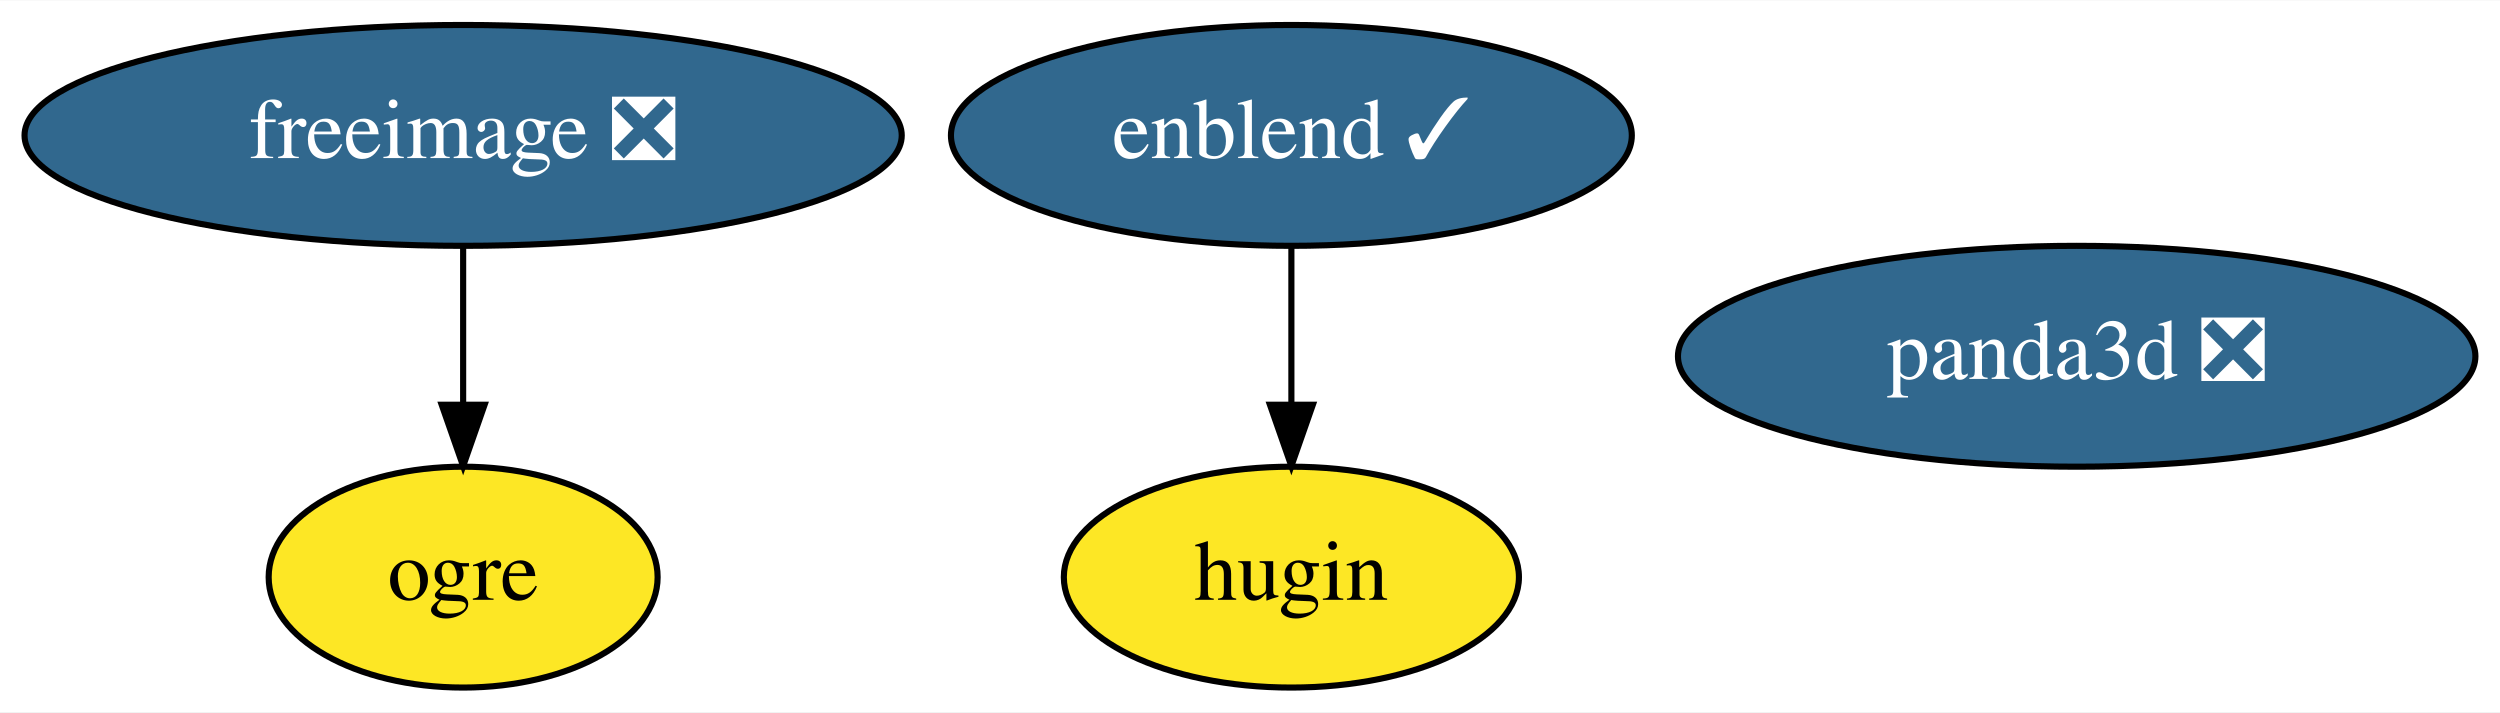
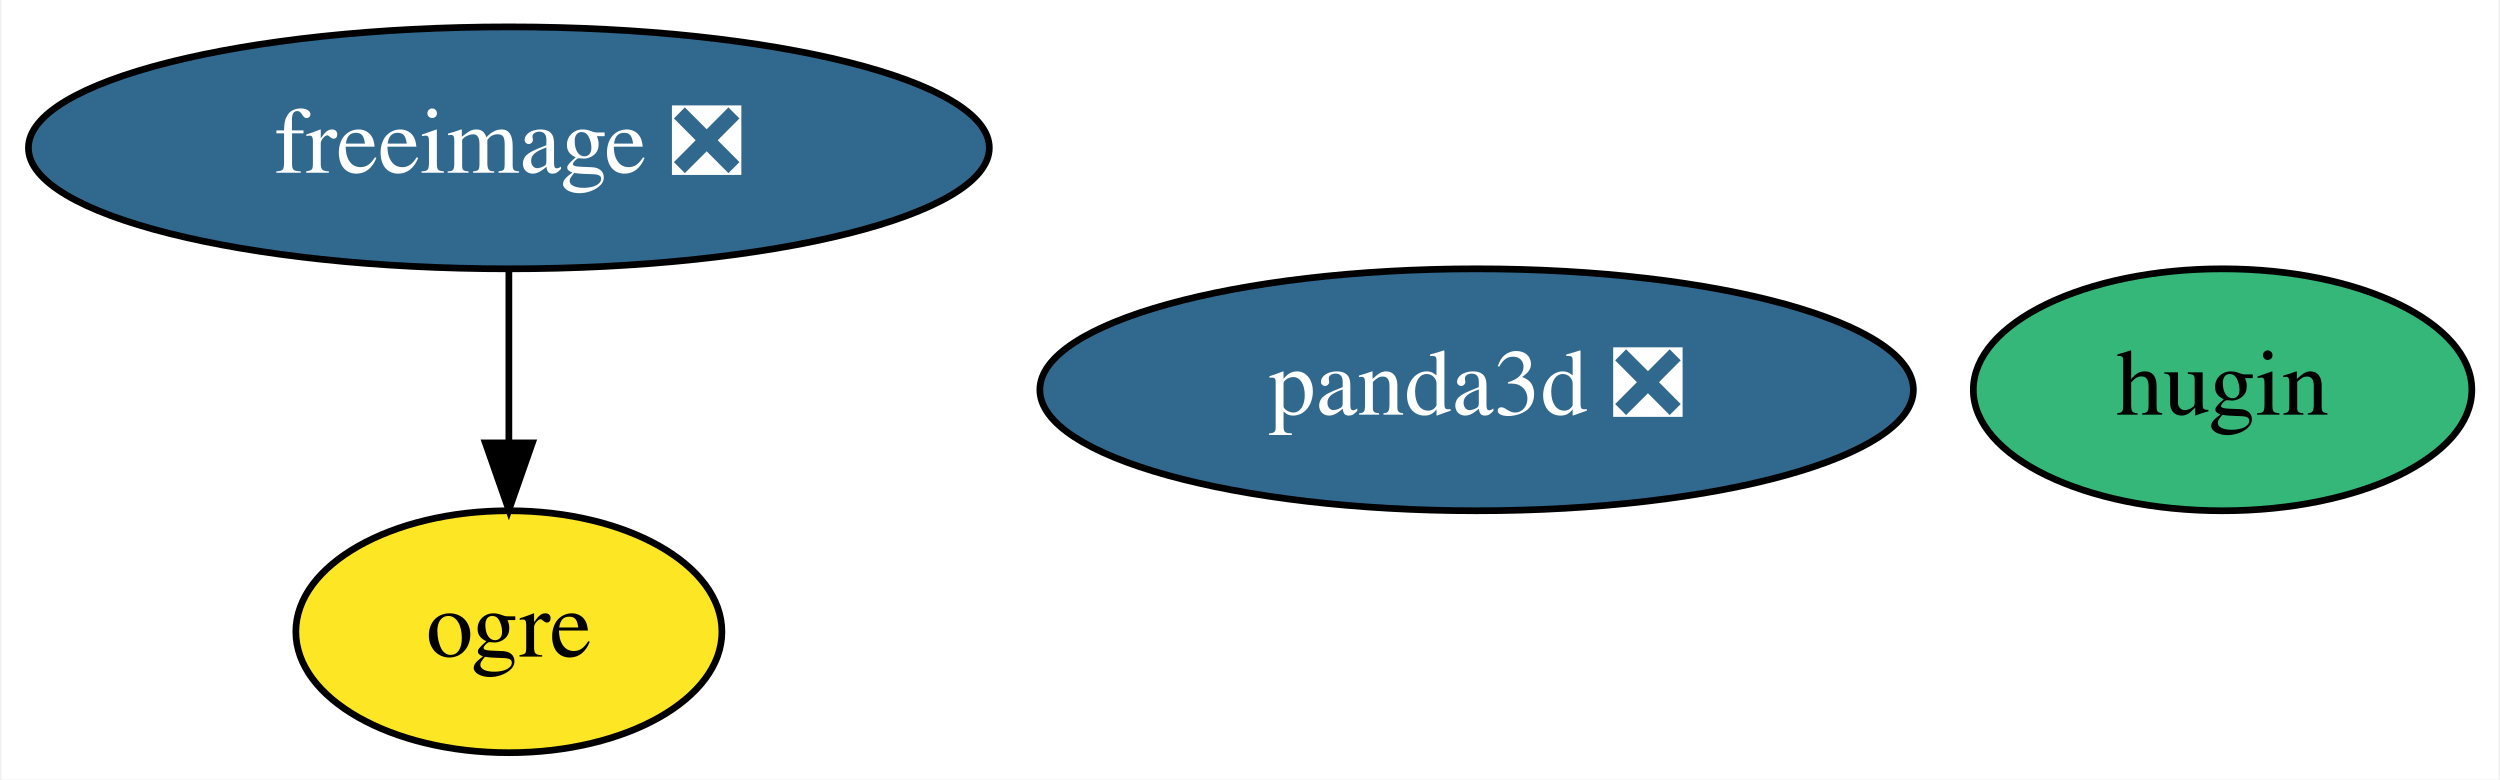
- <svg xmlns="http://www.w3.org/2000/svg" xmlns:xlink="http://www.w3.org/1999/xlink" width="407pt" height="116pt" viewBox="0.00 0.00 407.49 116.00">
+ <svg xmlns="http://www.w3.org/2000/svg" xmlns:xlink="http://www.w3.org/1999/xlink" width="372pt" height="116pt" viewBox="0.00 0.00 371.54 116.00">
  <g id="graph0" class="graph" transform="scale(1 1) rotate(0) translate(4 112)">
-     <polygon fill="white" stroke="transparent" points="-4,4 -4,-112 403.49,-112 403.49,4 -4,4" />
+     <polygon fill="white" stroke="transparent" points="-4,4 -4,-112 367.54,-112 367.54,4 -4,4" />
    <g id="node1" class="node">
      <g id="a_node1">
        <a xlink:href="https://github.com/conda-forge/freeimage-feedstock/pull/29" xlink:title="freeimage ❎">
          <ellipse fill="#31688e" stroke="black" cx="71.49" cy="-90" rx="71.49" ry="18" />
          <text text-anchor="middle" x="71.49" y="-86.3" font-family="Times,serif" font-size="14.00" fill="white">freeimage ❎</text>
        </a>
      </g>
    </g>
    <g id="node2" class="node">
      <g id="a_node2">
        <a xlink:href="https://github.com/conda-forge/ogre-feedstock" xlink:title="ogre">
          <ellipse fill="#fde725" stroke="black" cx="71.49" cy="-18" rx="31.7" ry="18" />
          <text text-anchor="middle" x="71.49" y="-14.3" font-family="Times,serif" font-size="14.00">ogre</text>
        </a>
      </g>
    </g>
    <g id="edge1" class="edge">
      <path fill="none" stroke="black" d="M71.49,-71.7C71.49,-63.98 71.49,-54.71 71.49,-46.11" />
      <polygon fill="black" stroke="black" points="74.99,-46.1 71.49,-36.1 67.99,-46.1 74.99,-46.1" />
    </g>
    <g id="node3" class="node">
      <g id="a_node3">
-         <a xlink:href="https://github.com/conda-forge/enblend-feedstock/pull/12" xlink:title="enblend ✓">
-           <ellipse fill="#31688e" stroke="black" cx="206.49" cy="-90" rx="55.49" ry="18" />
-           <text text-anchor="middle" x="206.49" y="-86.3" font-family="Times,serif" font-size="14.00" fill="white">enblend ✓</text>
+         <a xlink:href="https://github.com/conda-forge/hugin-feedstock" xlink:title="hugin">
+           <ellipse fill="#35b779" stroke="black" cx="326.49" cy="-54" rx="37.09" ry="18" />
+           <text text-anchor="middle" x="326.49" y="-50.3" font-family="Times,serif" font-size="14.00">hugin</text>
        </a>
      </g>
    </g>
    <g id="node4" class="node">
      <g id="a_node4">
-         <a xlink:href="https://github.com/conda-forge/hugin-feedstock" xlink:title="hugin">
-           <ellipse fill="#fde725" stroke="black" cx="206.49" cy="-18" rx="37.09" ry="18" />
-           <text text-anchor="middle" x="206.49" y="-14.3" font-family="Times,serif" font-size="14.00">hugin</text>
-         </a>
-       </g>
-     </g>
-     <g id="edge2" class="edge">
-       <path fill="none" stroke="black" d="M206.49,-71.7C206.49,-63.98 206.49,-54.71 206.49,-46.11" />
-       <polygon fill="black" stroke="black" points="209.99,-46.1 206.49,-36.1 202.99,-46.1 209.99,-46.1" />
-     </g>
-     <g id="node5" class="node">
-       <g id="a_node5">
        <a xlink:href="https://github.com/conda-forge/panda3d-feedstock/pull/12" xlink:title="panda3d ❎">
-           <ellipse fill="#31688e" stroke="black" cx="334.49" cy="-54" rx="64.99" ry="18" />
-           <text text-anchor="middle" x="334.49" y="-50.3" font-family="Times,serif" font-size="14.00" fill="white">panda3d ❎</text>
+           <ellipse fill="#31688e" stroke="black" cx="215.49" cy="-54" rx="64.99" ry="18" />
+           <text text-anchor="middle" x="215.49" y="-50.3" font-family="Times,serif" font-size="14.00" fill="white">panda3d ❎</text>
        </a>
      </g>
    </g>
  </g>
</svg>
